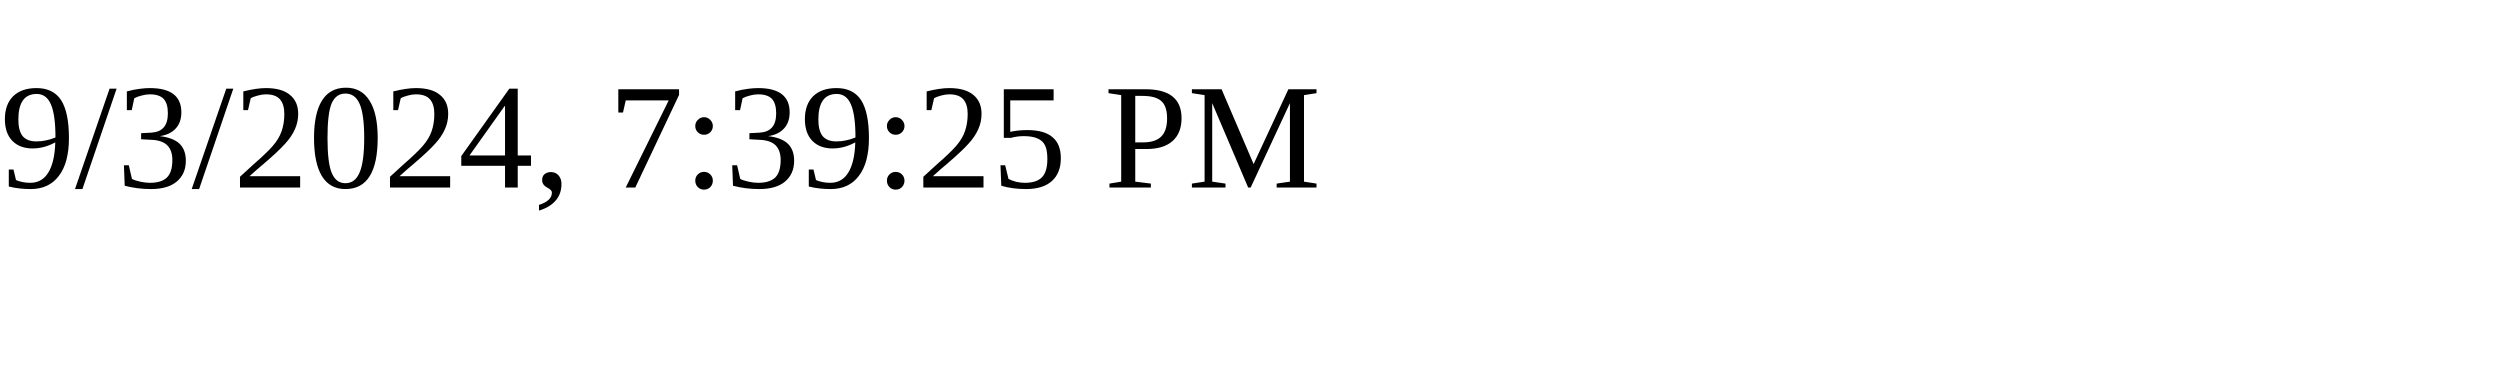
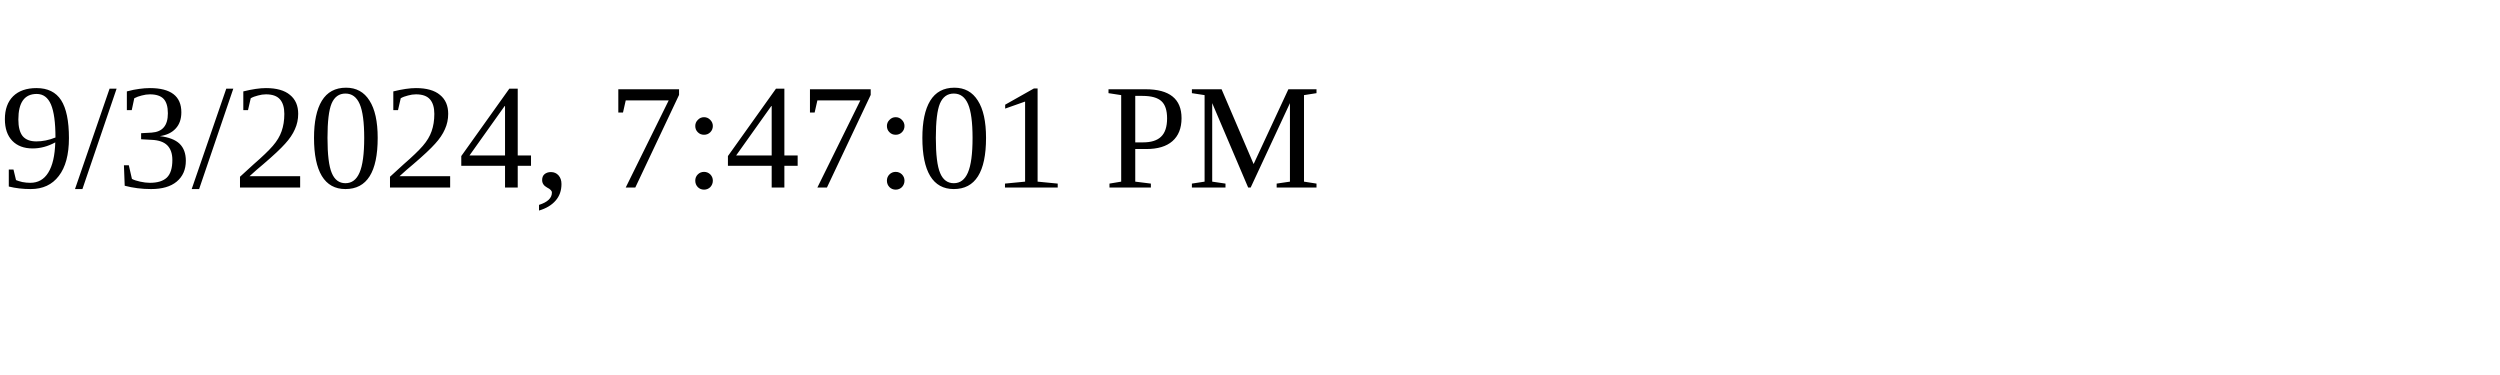
<svg xmlns="http://www.w3.org/2000/svg" height="30" width="200">
-   <text x="0" y="15">9/3/2024, 7:39:25 PM</text>
+   <text x="0" y="15">9/3/2024, 7:47:01 PM</text>
</svg>
